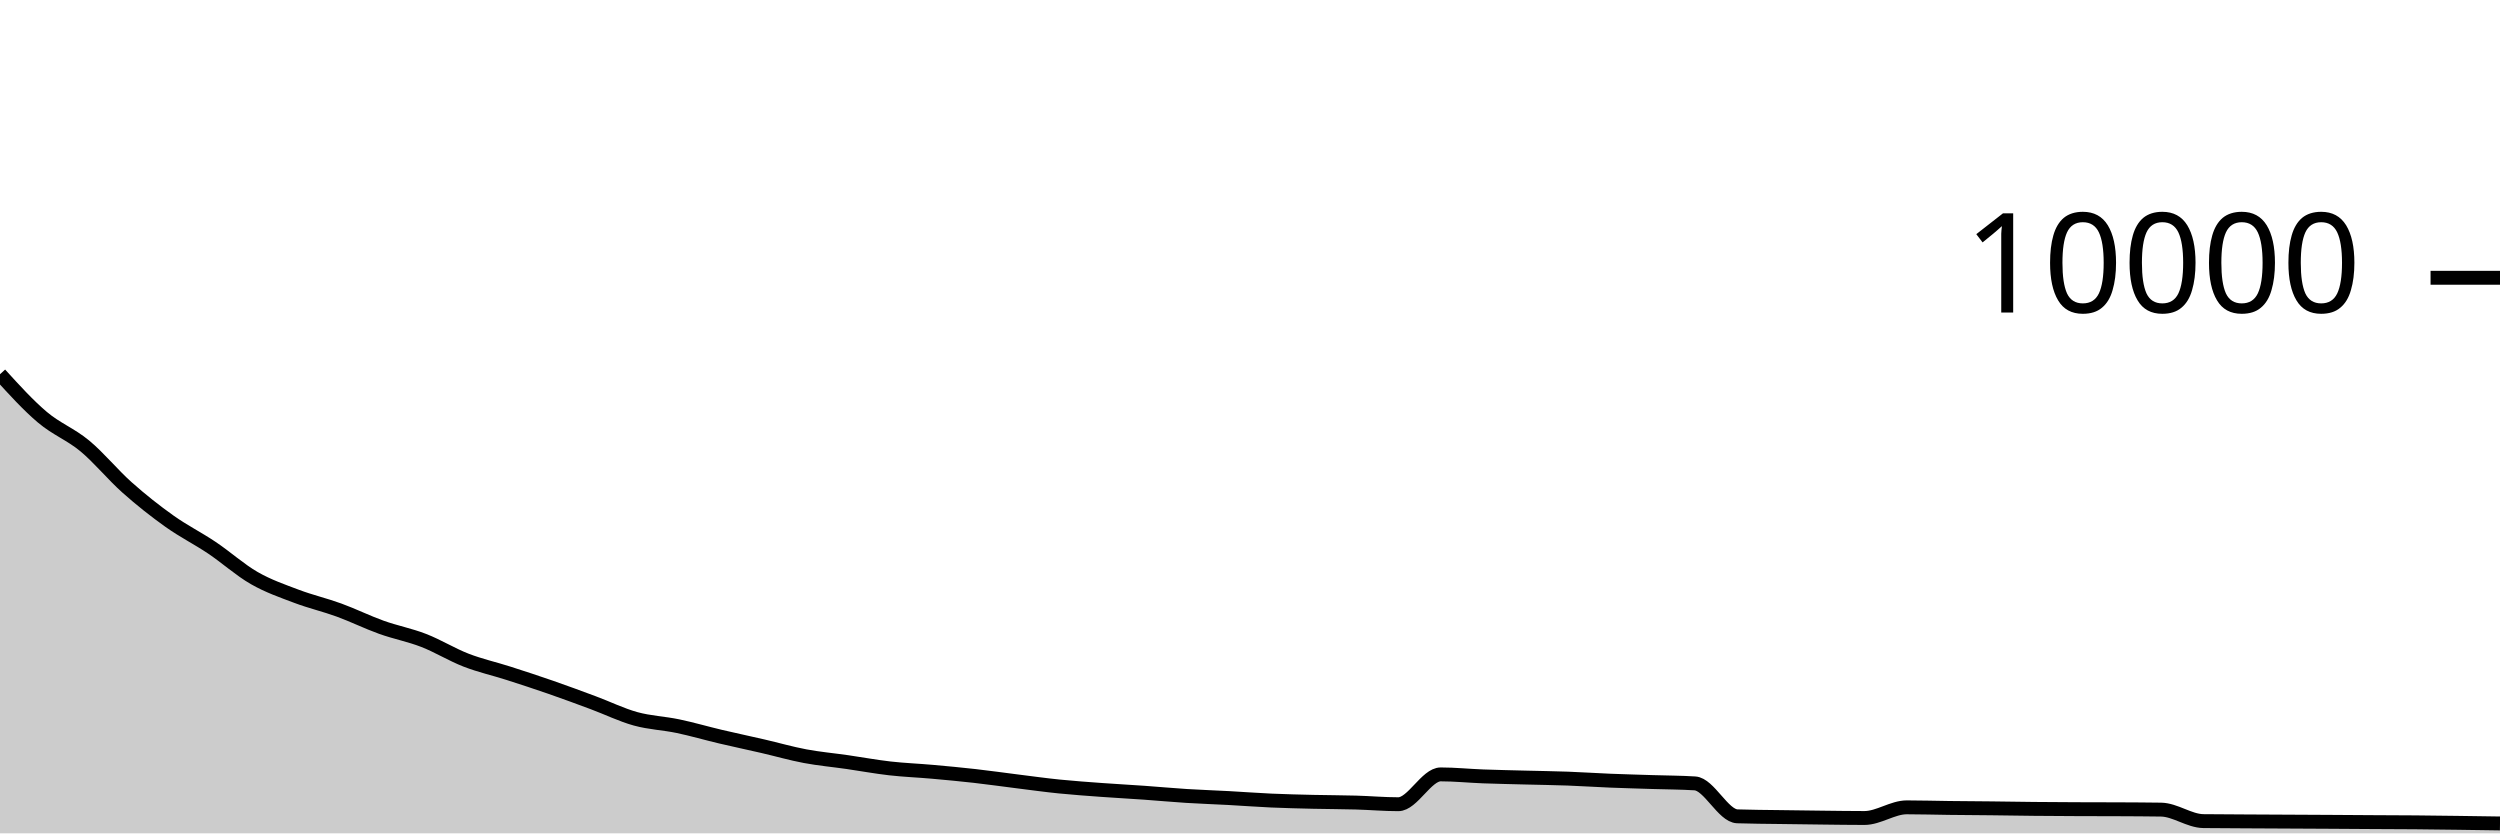
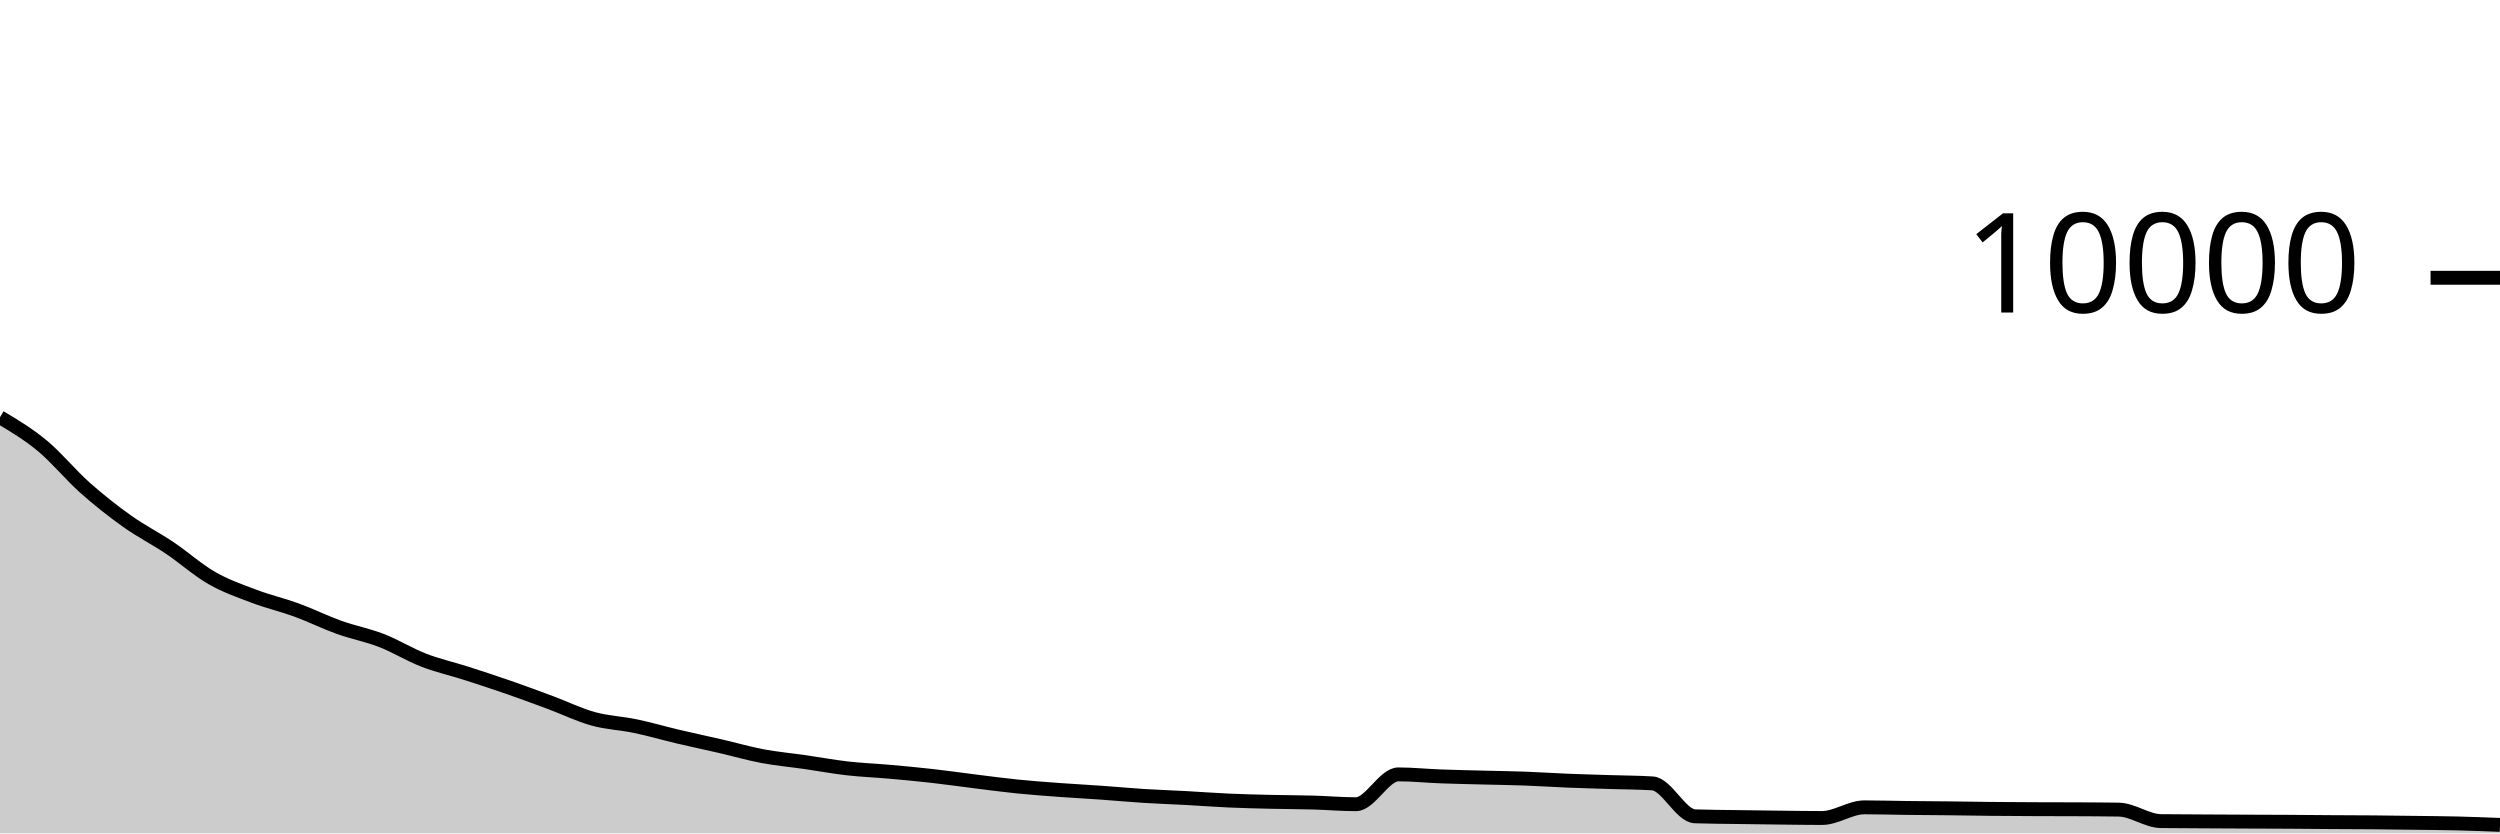
<svg xmlns="http://www.w3.org/2000/svg" viewBox="0 0 180 60">
  <g transform="translate(0,20)">
-     <path class="area" fill="rgba(0, 0, 0, 0.2)" d="M0,6.944C1.017,8.062,2.034,9.18,3.051,10.04C4.068,10.9,5.085,11.261,6.102,12.104C7.119,12.947,8.136,14.196,9.153,15.1C10.169,16.004,11.186,16.805,12.203,17.528C13.22,18.251,14.237,18.754,15.254,19.436C16.271,20.118,17.288,21.037,18.305,21.62C19.322,22.203,20.339,22.552,21.356,22.936C22.373,23.32,23.39,23.553,24.407,23.924C25.424,24.295,26.441,24.799,27.458,25.164C28.475,25.529,29.492,25.717,30.508,26.112C31.525,26.507,32.542,27.138,33.559,27.532C34.576,27.926,35.593,28.15,36.61,28.476C37.627,28.802,38.644,29.135,39.661,29.488C40.678,29.841,41.695,30.218,42.712,30.596C43.729,30.974,44.746,31.475,45.763,31.756C46.78,32.037,47.797,32.071,48.814,32.284C49.831,32.497,50.847,32.796,51.864,33.036C52.881,33.276,53.898,33.489,54.915,33.724C55.932,33.959,56.949,34.253,57.966,34.444C58.983,34.635,60,34.725,61.017,34.872C62.034,35.019,63.051,35.208,64.068,35.324C65.085,35.44,66.102,35.477,67.119,35.568C68.136,35.659,69.153,35.753,70.169,35.868C71.186,35.983,72.203,36.129,73.22,36.256C74.237,36.383,75.254,36.525,76.271,36.628C77.288,36.731,78.305,36.801,79.322,36.876C80.339,36.951,81.356,37.004,82.373,37.076C83.39,37.148,84.407,37.244,85.424,37.308C86.441,37.372,87.458,37.405,88.475,37.46C89.492,37.515,90.508,37.595,91.525,37.64C92.542,37.685,93.559,37.708,94.576,37.732C95.593,37.756,96.61,37.755,97.627,37.784C98.644,37.813,99.661,37.904,100.678,37.904C101.695,37.904,102.712,35.756,103.729,35.756C104.746,35.756,105.763,35.862,106.78,35.9C107.797,35.938,108.814,35.957,109.831,35.984C110.847,36.011,111.864,36.023,112.881,36.06C113.898,36.097,114.915,36.167,115.932,36.208C116.949,36.249,117.966,36.275,118.983,36.308C120,36.341,121.017,36.34,122.034,36.404C123.051,36.468,124.068,38.741,125.085,38.776C126.102,38.811,127.119,38.813,128.136,38.828C129.153,38.843,130.169,38.857,131.186,38.868C132.203,38.879,133.22,38.896,134.237,38.896C135.254,38.896,136.271,38.128,137.288,38.128C138.305,38.128,139.322,38.16,140.339,38.172C141.356,38.184,142.373,38.189,143.39,38.2C144.407,38.211,145.424,38.23,146.441,38.24C147.458,38.25,148.475,38.255,149.492,38.26C150.508,38.265,151.525,38.263,152.542,38.268C153.559,38.273,154.576,38.276,155.593,38.292C156.61,38.308,157.627,39.107,158.644,39.12C159.661,39.133,160.678,39.134,161.695,39.14C162.712,39.146,163.729,39.151,164.746,39.156C165.763,39.161,166.78,39.166,167.797,39.172C168.814,39.178,169.831,39.186,170.847,39.192C171.864,39.198,172.881,39.199,173.898,39.208C174.915,39.217,175.932,39.231,176.949,39.244C177.966,39.257,178.983,39.273,180,39.288L180,40C178.983,40,177.966,40,176.949,40C175.932,40,174.915,40,173.898,40C172.881,40,171.864,40,170.847,40C169.831,40,168.814,40,167.797,40C166.78,40,165.763,40,164.746,40C163.729,40,162.712,40,161.695,40C160.678,40,159.661,40,158.644,40C157.627,40,156.61,40,155.593,40C154.576,40,153.559,40,152.542,40C151.525,40,150.508,40,149.492,40C148.475,40,147.458,40,146.441,40C145.424,40,144.407,40,143.39,40C142.373,40,141.356,40,140.339,40C139.322,40,138.305,40,137.288,40C136.271,40,135.254,40,134.237,40C133.22,40,132.203,40,131.186,40C130.169,40,129.153,40,128.136,40C127.119,40,126.102,40,125.085,40C124.068,40,123.051,40,122.034,40C121.017,40,120,40,118.983,40C117.966,40,116.949,40,115.932,40C114.915,40,113.898,40,112.881,40C111.864,40,110.847,40,109.831,40C108.814,40,107.797,40,106.78,40C105.763,40,104.746,40,103.729,40C102.712,40,101.695,40,100.678,40C99.661,40,98.644,40,97.627,40C96.61,40,95.593,40,94.576,40C93.559,40,92.542,40,91.525,40C90.508,40,89.492,40,88.475,40C87.458,40,86.441,40,85.424,40C84.407,40,83.39,40,82.373,40C81.356,40,80.339,40,79.322,40C78.305,40,77.288,40,76.271,40C75.254,40,74.237,40,73.22,40C72.203,40,71.186,40,70.169,40C69.153,40,68.136,40,67.119,40C66.102,40,65.085,40,64.068,40C63.051,40,62.034,40,61.017,40C60,40,58.983,40,57.966,40C56.949,40,55.932,40,54.915,40C53.898,40,52.881,40,51.864,40C50.847,40,49.831,40,48.814,40C47.797,40,46.78,40,45.763,40C44.746,40,43.729,40,42.712,40C41.695,40,40.678,40,39.661,40C38.644,40,37.627,40,36.61,40C35.593,40,34.576,40,33.559,40C32.542,40,31.525,40,30.508,40C29.492,40,28.475,40,27.458,40C26.441,40,25.424,40,24.407,40C23.39,40,22.373,40,21.356,40C20.339,40,19.322,40,18.305,40C17.288,40,16.271,40,15.254,40C14.237,40,13.22,40,12.203,40C11.186,40,10.169,40,9.153,40C8.136,40,7.119,40,6.102,40C5.085,40,4.068,40,3.051,40C2.034,40,1.017,40,0,40Z" />
-     <path class="line" stroke="black" fill="none" d="M0,6.944C1.017,8.062,2.034,9.18,3.051,10.04C4.068,10.9,5.085,11.261,6.102,12.104C7.119,12.947,8.136,14.196,9.153,15.1C10.169,16.004,11.186,16.805,12.203,17.528C13.22,18.251,14.237,18.754,15.254,19.436C16.271,20.118,17.288,21.037,18.305,21.62C19.322,22.203,20.339,22.552,21.356,22.936C22.373,23.32,23.39,23.553,24.407,23.924C25.424,24.295,26.441,24.799,27.458,25.164C28.475,25.529,29.492,25.717,30.508,26.112C31.525,26.507,32.542,27.138,33.559,27.532C34.576,27.926,35.593,28.15,36.61,28.476C37.627,28.802,38.644,29.135,39.661,29.488C40.678,29.841,41.695,30.218,42.712,30.596C43.729,30.974,44.746,31.475,45.763,31.756C46.78,32.037,47.797,32.071,48.814,32.284C49.831,32.497,50.847,32.796,51.864,33.036C52.881,33.276,53.898,33.489,54.915,33.724C55.932,33.959,56.949,34.253,57.966,34.444C58.983,34.635,60,34.725,61.017,34.872C62.034,35.019,63.051,35.208,64.068,35.324C65.085,35.44,66.102,35.477,67.119,35.568C68.136,35.659,69.153,35.753,70.169,35.868C71.186,35.983,72.203,36.129,73.22,36.256C74.237,36.383,75.254,36.525,76.271,36.628C77.288,36.731,78.305,36.801,79.322,36.876C80.339,36.951,81.356,37.004,82.373,37.076C83.39,37.148,84.407,37.244,85.424,37.308C86.441,37.372,87.458,37.405,88.475,37.46C89.492,37.515,90.508,37.595,91.525,37.64C92.542,37.685,93.559,37.708,94.576,37.732C95.593,37.756,96.61,37.755,97.627,37.784C98.644,37.813,99.661,37.904,100.678,37.904C101.695,37.904,102.712,35.756,103.729,35.756C104.746,35.756,105.763,35.862,106.78,35.9C107.797,35.938,108.814,35.957,109.831,35.984C110.847,36.011,111.864,36.023,112.881,36.06C113.898,36.097,114.915,36.167,115.932,36.208C116.949,36.249,117.966,36.275,118.983,36.308C120,36.341,121.017,36.34,122.034,36.404C123.051,36.468,124.068,38.741,125.085,38.776C126.102,38.811,127.119,38.813,128.136,38.828C129.153,38.843,130.169,38.857,131.186,38.868C132.203,38.879,133.22,38.896,134.237,38.896C135.254,38.896,136.271,38.128,137.288,38.128C138.305,38.128,139.322,38.16,140.339,38.172C141.356,38.184,142.373,38.189,143.39,38.2C144.407,38.211,145.424,38.23,146.441,38.24C147.458,38.25,148.475,38.255,149.492,38.26C150.508,38.265,151.525,38.263,152.542,38.268C153.559,38.273,154.576,38.276,155.593,38.292C156.61,38.308,157.627,39.107,158.644,39.12C159.661,39.133,160.678,39.134,161.695,39.14C162.712,39.146,163.729,39.151,164.746,39.156C165.763,39.161,166.78,39.166,167.797,39.172C168.814,39.178,169.831,39.186,170.847,39.192C171.864,39.198,172.881,39.199,173.898,39.208C174.915,39.217,175.932,39.231,176.949,39.244C177.966,39.257,178.983,39.273,180,39.288" />
+     <path class="area" fill="rgba(0, 0, 0, 0.2)" d="M0,10.04C1.017,10.648,2.034,11.257,3.051,12.1C4.068,12.943,5.085,14.195,6.102,15.1C7.119,16.005,8.136,16.805,9.153,17.528C10.169,18.251,11.186,18.758,12.203,19.44C13.22,20.122,14.237,21.037,15.254,21.62C16.271,22.203,17.288,22.552,18.305,22.936C19.322,23.32,20.339,23.552,21.356,23.924C22.373,24.296,23.39,24.803,24.407,25.168C25.424,25.533,26.441,25.718,27.458,26.112C28.475,26.506,29.492,27.138,30.508,27.532C31.525,27.926,32.542,28.15,33.559,28.476C34.576,28.802,35.593,29.135,36.61,29.488C37.627,29.841,38.644,30.218,39.661,30.596C40.678,30.974,41.695,31.475,42.712,31.756C43.729,32.037,44.746,32.071,45.763,32.284C46.78,32.497,47.797,32.796,48.814,33.036C49.831,33.276,50.847,33.489,51.864,33.724C52.881,33.959,53.898,34.253,54.915,34.444C55.932,34.635,56.949,34.725,57.966,34.872C58.983,35.019,60,35.208,61.017,35.324C62.034,35.44,63.051,35.477,64.068,35.568C65.085,35.659,66.102,35.753,67.119,35.868C68.136,35.983,69.153,36.13,70.169,36.256C71.186,36.382,72.203,36.521,73.22,36.624C74.237,36.727,75.254,36.801,76.271,36.876C77.288,36.951,78.305,37.004,79.322,37.076C80.339,37.148,81.356,37.244,82.373,37.308C83.39,37.372,84.407,37.405,85.424,37.46C86.441,37.515,87.458,37.595,88.475,37.64C89.492,37.685,90.508,37.708,91.525,37.732C92.542,37.756,93.559,37.755,94.576,37.784C95.593,37.813,96.61,37.904,97.627,37.904C98.644,37.904,99.661,35.756,100.678,35.756C101.695,35.756,102.712,35.862,103.729,35.9C104.746,35.938,105.763,35.957,106.78,35.984C107.797,36.011,108.814,36.023,109.831,36.06C110.847,36.097,111.864,36.167,112.881,36.208C113.898,36.249,114.915,36.275,115.932,36.308C116.949,36.341,117.966,36.34,118.983,36.404C120,36.468,121.017,38.741,122.034,38.776C123.051,38.811,124.068,38.813,125.085,38.828C126.102,38.843,127.119,38.857,128.136,38.868C129.153,38.879,130.169,38.896,131.186,38.896C132.203,38.896,133.22,38.128,134.237,38.128C135.254,38.128,136.271,38.16,137.288,38.172C138.305,38.184,139.322,38.189,140.339,38.2C141.356,38.211,142.373,38.23,143.39,38.24C144.407,38.25,145.424,38.255,146.441,38.26C147.458,38.265,148.475,38.263,149.492,38.268C150.508,38.273,151.525,38.276,152.542,38.292C153.559,38.308,154.576,39.107,155.593,39.12C156.61,39.133,157.627,39.134,158.644,39.14C159.661,39.146,160.678,39.151,161.695,39.156C162.712,39.161,163.729,39.162,164.746,39.168C165.763,39.174,166.78,39.185,167.797,39.192C168.814,39.199,169.831,39.199,170.847,39.208C171.864,39.217,172.881,39.231,173.898,39.244C174.915,39.257,175.932,39.263,176.949,39.288C177.966,39.313,178.983,39.352,180,39.392L180,40C178.983,40,177.966,40,176.949,40C175.932,40,174.915,40,173.898,40C172.881,40,171.864,40,170.847,40C169.831,40,168.814,40,167.797,40C166.78,40,165.763,40,164.746,40C163.729,40,162.712,40,161.695,40C160.678,40,159.661,40,158.644,40C157.627,40,156.61,40,155.593,40C154.576,40,153.559,40,152.542,40C151.525,40,150.508,40,149.492,40C148.475,40,147.458,40,146.441,40C145.424,40,144.407,40,143.39,40C142.373,40,141.356,40,140.339,40C139.322,40,138.305,40,137.288,40C136.271,40,135.254,40,134.237,40C133.22,40,132.203,40,131.186,40C130.169,40,129.153,40,128.136,40C127.119,40,126.102,40,125.085,40C124.068,40,123.051,40,122.034,40C121.017,40,120,40,118.983,40C117.966,40,116.949,40,115.932,40C114.915,40,113.898,40,112.881,40C111.864,40,110.847,40,109.831,40C108.814,40,107.797,40,106.78,40C105.763,40,104.746,40,103.729,40C102.712,40,101.695,40,100.678,40C99.661,40,98.644,40,97.627,40C96.61,40,95.593,40,94.576,40C93.559,40,92.542,40,91.525,40C90.508,40,89.492,40,88.475,40C87.458,40,86.441,40,85.424,40C84.407,40,83.39,40,82.373,40C81.356,40,80.339,40,79.322,40C78.305,40,77.288,40,76.271,40C75.254,40,74.237,40,73.22,40C72.203,40,71.186,40,70.169,40C69.153,40,68.136,40,67.119,40C66.102,40,65.085,40,64.068,40C63.051,40,62.034,40,61.017,40C60,40,58.983,40,57.966,40C56.949,40,55.932,40,54.915,40C53.898,40,52.881,40,51.864,40C50.847,40,49.831,40,48.814,40C47.797,40,46.78,40,45.763,40C44.746,40,43.729,40,42.712,40C41.695,40,40.678,40,39.661,40C38.644,40,37.627,40,36.61,40C35.593,40,34.576,40,33.559,40C32.542,40,31.525,40,30.508,40C29.492,40,28.475,40,27.458,40C26.441,40,25.424,40,24.407,40C23.39,40,22.373,40,21.356,40C20.339,40,19.322,40,18.305,40C17.288,40,16.271,40,15.254,40C14.237,40,13.22,40,12.203,40C11.186,40,10.169,40,9.153,40C8.136,40,7.119,40,6.102,40C5.085,40,4.068,40,3.051,40C2.034,40,1.017,40,0,40Z" />
+     <path class="line" stroke="black" fill="none" d="M0,10.04C1.017,10.648,2.034,11.257,3.051,12.1C4.068,12.943,5.085,14.195,6.102,15.1C7.119,16.005,8.136,16.805,9.153,17.528C10.169,18.251,11.186,18.758,12.203,19.44C13.22,20.122,14.237,21.037,15.254,21.62C16.271,22.203,17.288,22.552,18.305,22.936C19.322,23.32,20.339,23.552,21.356,23.924C22.373,24.296,23.39,24.803,24.407,25.168C25.424,25.533,26.441,25.718,27.458,26.112C28.475,26.506,29.492,27.138,30.508,27.532C31.525,27.926,32.542,28.15,33.559,28.476C34.576,28.802,35.593,29.135,36.61,29.488C37.627,29.841,38.644,30.218,39.661,30.596C40.678,30.974,41.695,31.475,42.712,31.756C43.729,32.037,44.746,32.071,45.763,32.284C46.78,32.497,47.797,32.796,48.814,33.036C49.831,33.276,50.847,33.489,51.864,33.724C52.881,33.959,53.898,34.253,54.915,34.444C55.932,34.635,56.949,34.725,57.966,34.872C58.983,35.019,60,35.208,61.017,35.324C62.034,35.44,63.051,35.477,64.068,35.568C65.085,35.659,66.102,35.753,67.119,35.868C68.136,35.983,69.153,36.13,70.169,36.256C71.186,36.382,72.203,36.521,73.22,36.624C74.237,36.727,75.254,36.801,76.271,36.876C77.288,36.951,78.305,37.004,79.322,37.076C80.339,37.148,81.356,37.244,82.373,37.308C83.39,37.372,84.407,37.405,85.424,37.46C86.441,37.515,87.458,37.595,88.475,37.64C89.492,37.685,90.508,37.708,91.525,37.732C92.542,37.756,93.559,37.755,94.576,37.784C95.593,37.813,96.61,37.904,97.627,37.904C98.644,37.904,99.661,35.756,100.678,35.756C101.695,35.756,102.712,35.862,103.729,35.9C104.746,35.938,105.763,35.957,106.78,35.984C107.797,36.011,108.814,36.023,109.831,36.06C110.847,36.097,111.864,36.167,112.881,36.208C113.898,36.249,114.915,36.275,115.932,36.308C116.949,36.341,117.966,36.34,118.983,36.404C120,36.468,121.017,38.741,122.034,38.776C123.051,38.811,124.068,38.813,125.085,38.828C126.102,38.843,127.119,38.857,128.136,38.868C129.153,38.879,130.169,38.896,131.186,38.896C132.203,38.896,133.22,38.128,134.237,38.128C135.254,38.128,136.271,38.16,137.288,38.172C138.305,38.184,139.322,38.189,140.339,38.2C141.356,38.211,142.373,38.23,143.39,38.24C144.407,38.25,145.424,38.255,146.441,38.26C147.458,38.265,148.475,38.263,149.492,38.268C150.508,38.273,151.525,38.276,152.542,38.292C153.559,38.308,154.576,39.107,155.593,39.12C156.61,39.133,157.627,39.134,158.644,39.14C159.661,39.146,160.678,39.151,161.695,39.156C162.712,39.161,163.729,39.162,164.746,39.168C165.763,39.174,166.78,39.185,167.797,39.192C168.814,39.199,169.831,39.199,170.847,39.208C171.864,39.217,172.881,39.231,173.898,39.244C174.915,39.257,175.932,39.263,176.949,39.288C177.966,39.313,178.983,39.352,180,39.392" />
    <path class="axis-ceiling" stroke-width="1" stroke="black" fill="none" d="M175,0L180,0" />
    <text class="axis-ceiling-label" font-family="sans-serif" text-anchor="end" font-size="10px" x="170" y="2.5">10000</text>
  </g>
</svg>
